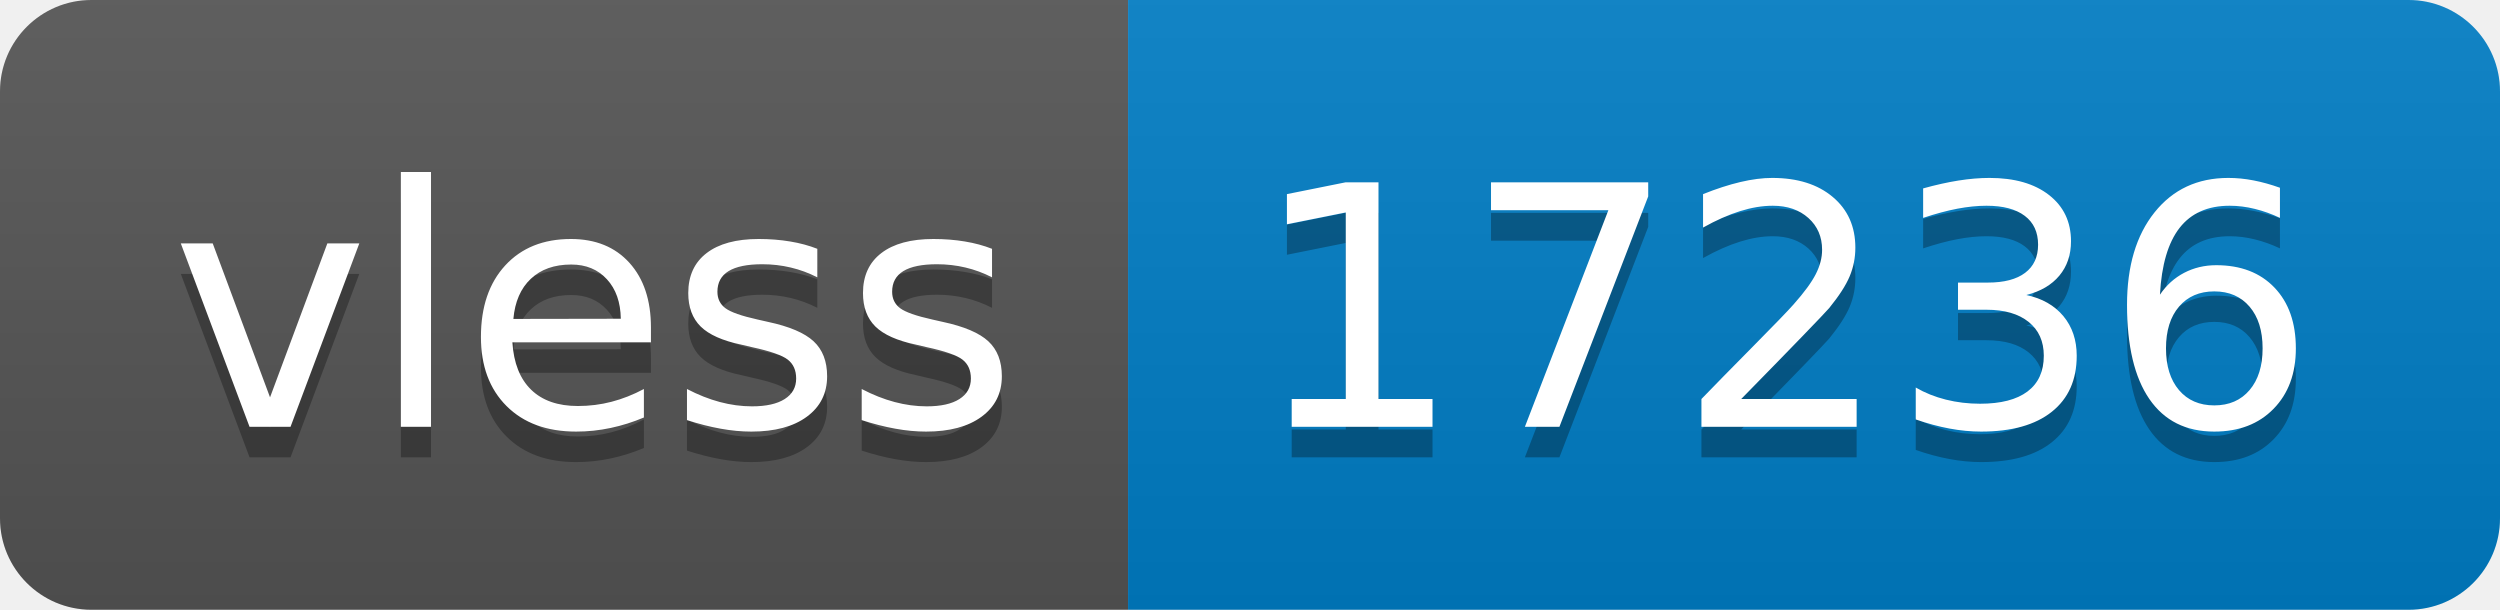
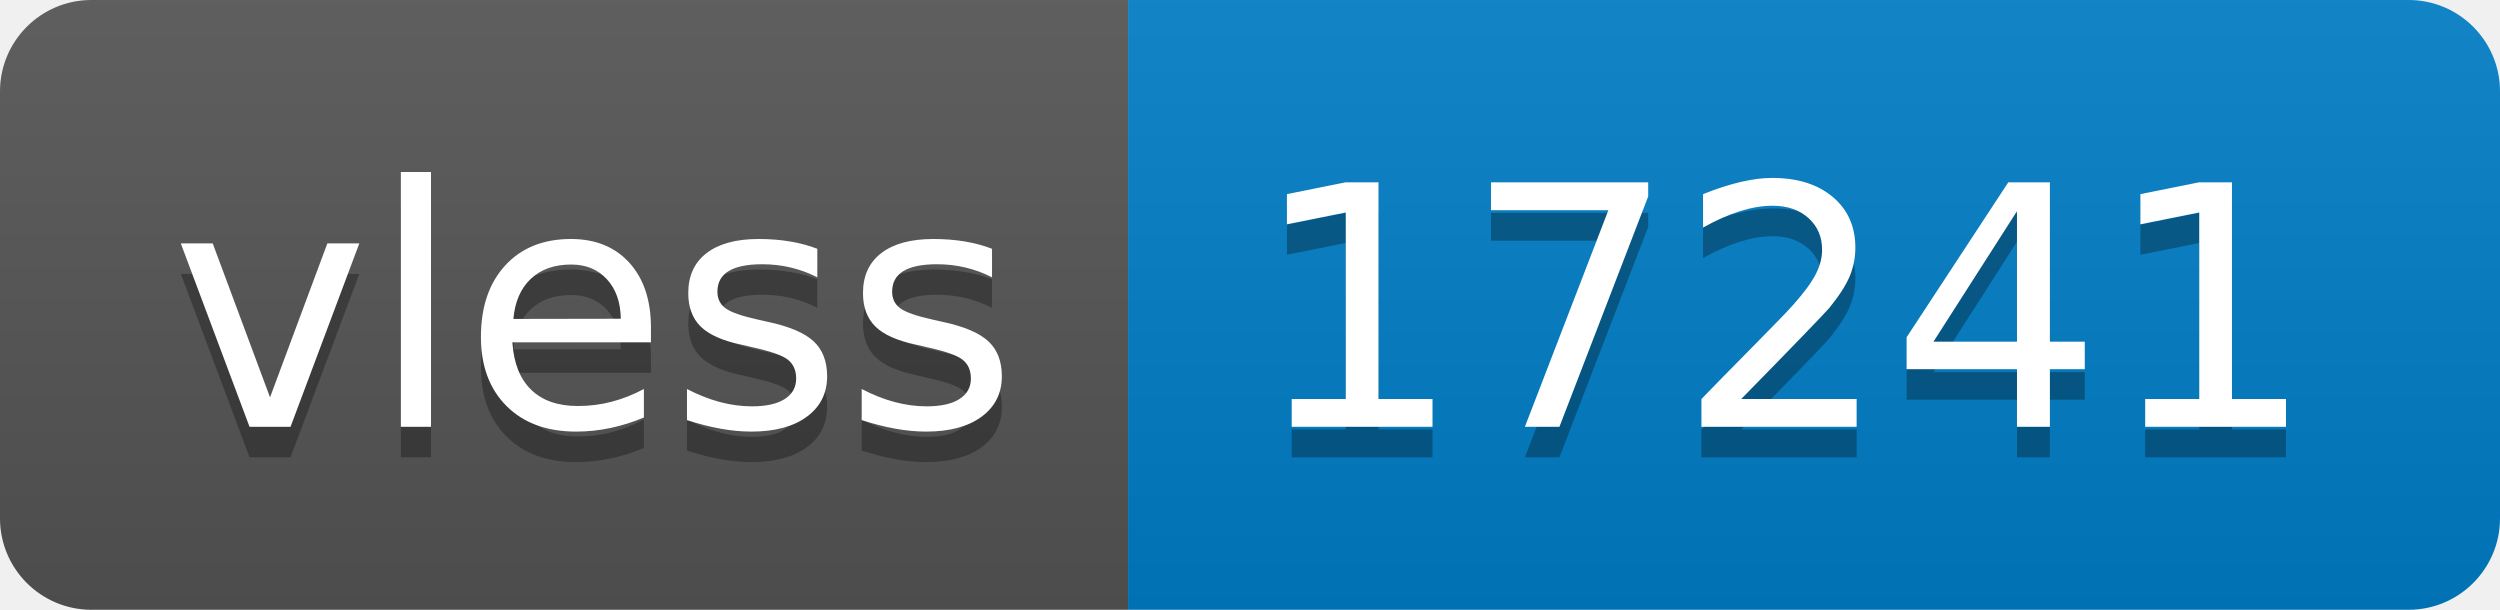
- <svg xmlns="http://www.w3.org/2000/svg" width="82" height="20" role="img" aria-label="vless: 17236">
+ <svg xmlns="http://www.w3.org/2000/svg" width="82" height="20" role="img" aria-label="vless: 17241">
  <linearGradient id="s" x2="0" y2="100%">
    <stop offset="0" stop-color="#bbb" stop-opacity=".1" />
    <stop offset="1" stop-opacity=".1" />
  </linearGradient>
  <clipPath id="r">
    <rect width="82" height="20" rx="3" fill="#fff" />
  </clipPath>
  <g clip-path="url(#r)">
    <rect width="37" height="20" fill="#555" />
    <rect x="37" width="45" height="20" fill="#007ec6" />
    <rect width="82" height="20" fill="url(#s)" />
  </g>
  <g fill="#fff" text-anchor="middle" font-family="Verdana,Geneva,DejaVu Sans,sans-serif" text-rendering="geometricPrecision" font-size="110">
    <text aria-hidden="true" x="195" y="150" fill="#010101" fill-opacity=".3" transform="scale(.1)" textLength="270">vless</text>
    <text x="195" y="140" transform="scale(.1)" fill="#fff" textLength="270">vless</text>
-     <text aria-hidden="true" x="585" y="150" fill="#010101" fill-opacity=".3" transform="scale(.1)" textLength="350">17236</text>
-     <text x="585" y="140" transform="scale(.1)" fill="#fff" textLength="350">17236</text>
+     <text aria-hidden="true" x="585" y="150" fill="#010101" fill-opacity=".3" transform="scale(.1)" textLength="350">17241</text>
+     <text x="585" y="140" transform="scale(.1)" fill="#fff" textLength="350">17241</text>
  </g>
</svg>
